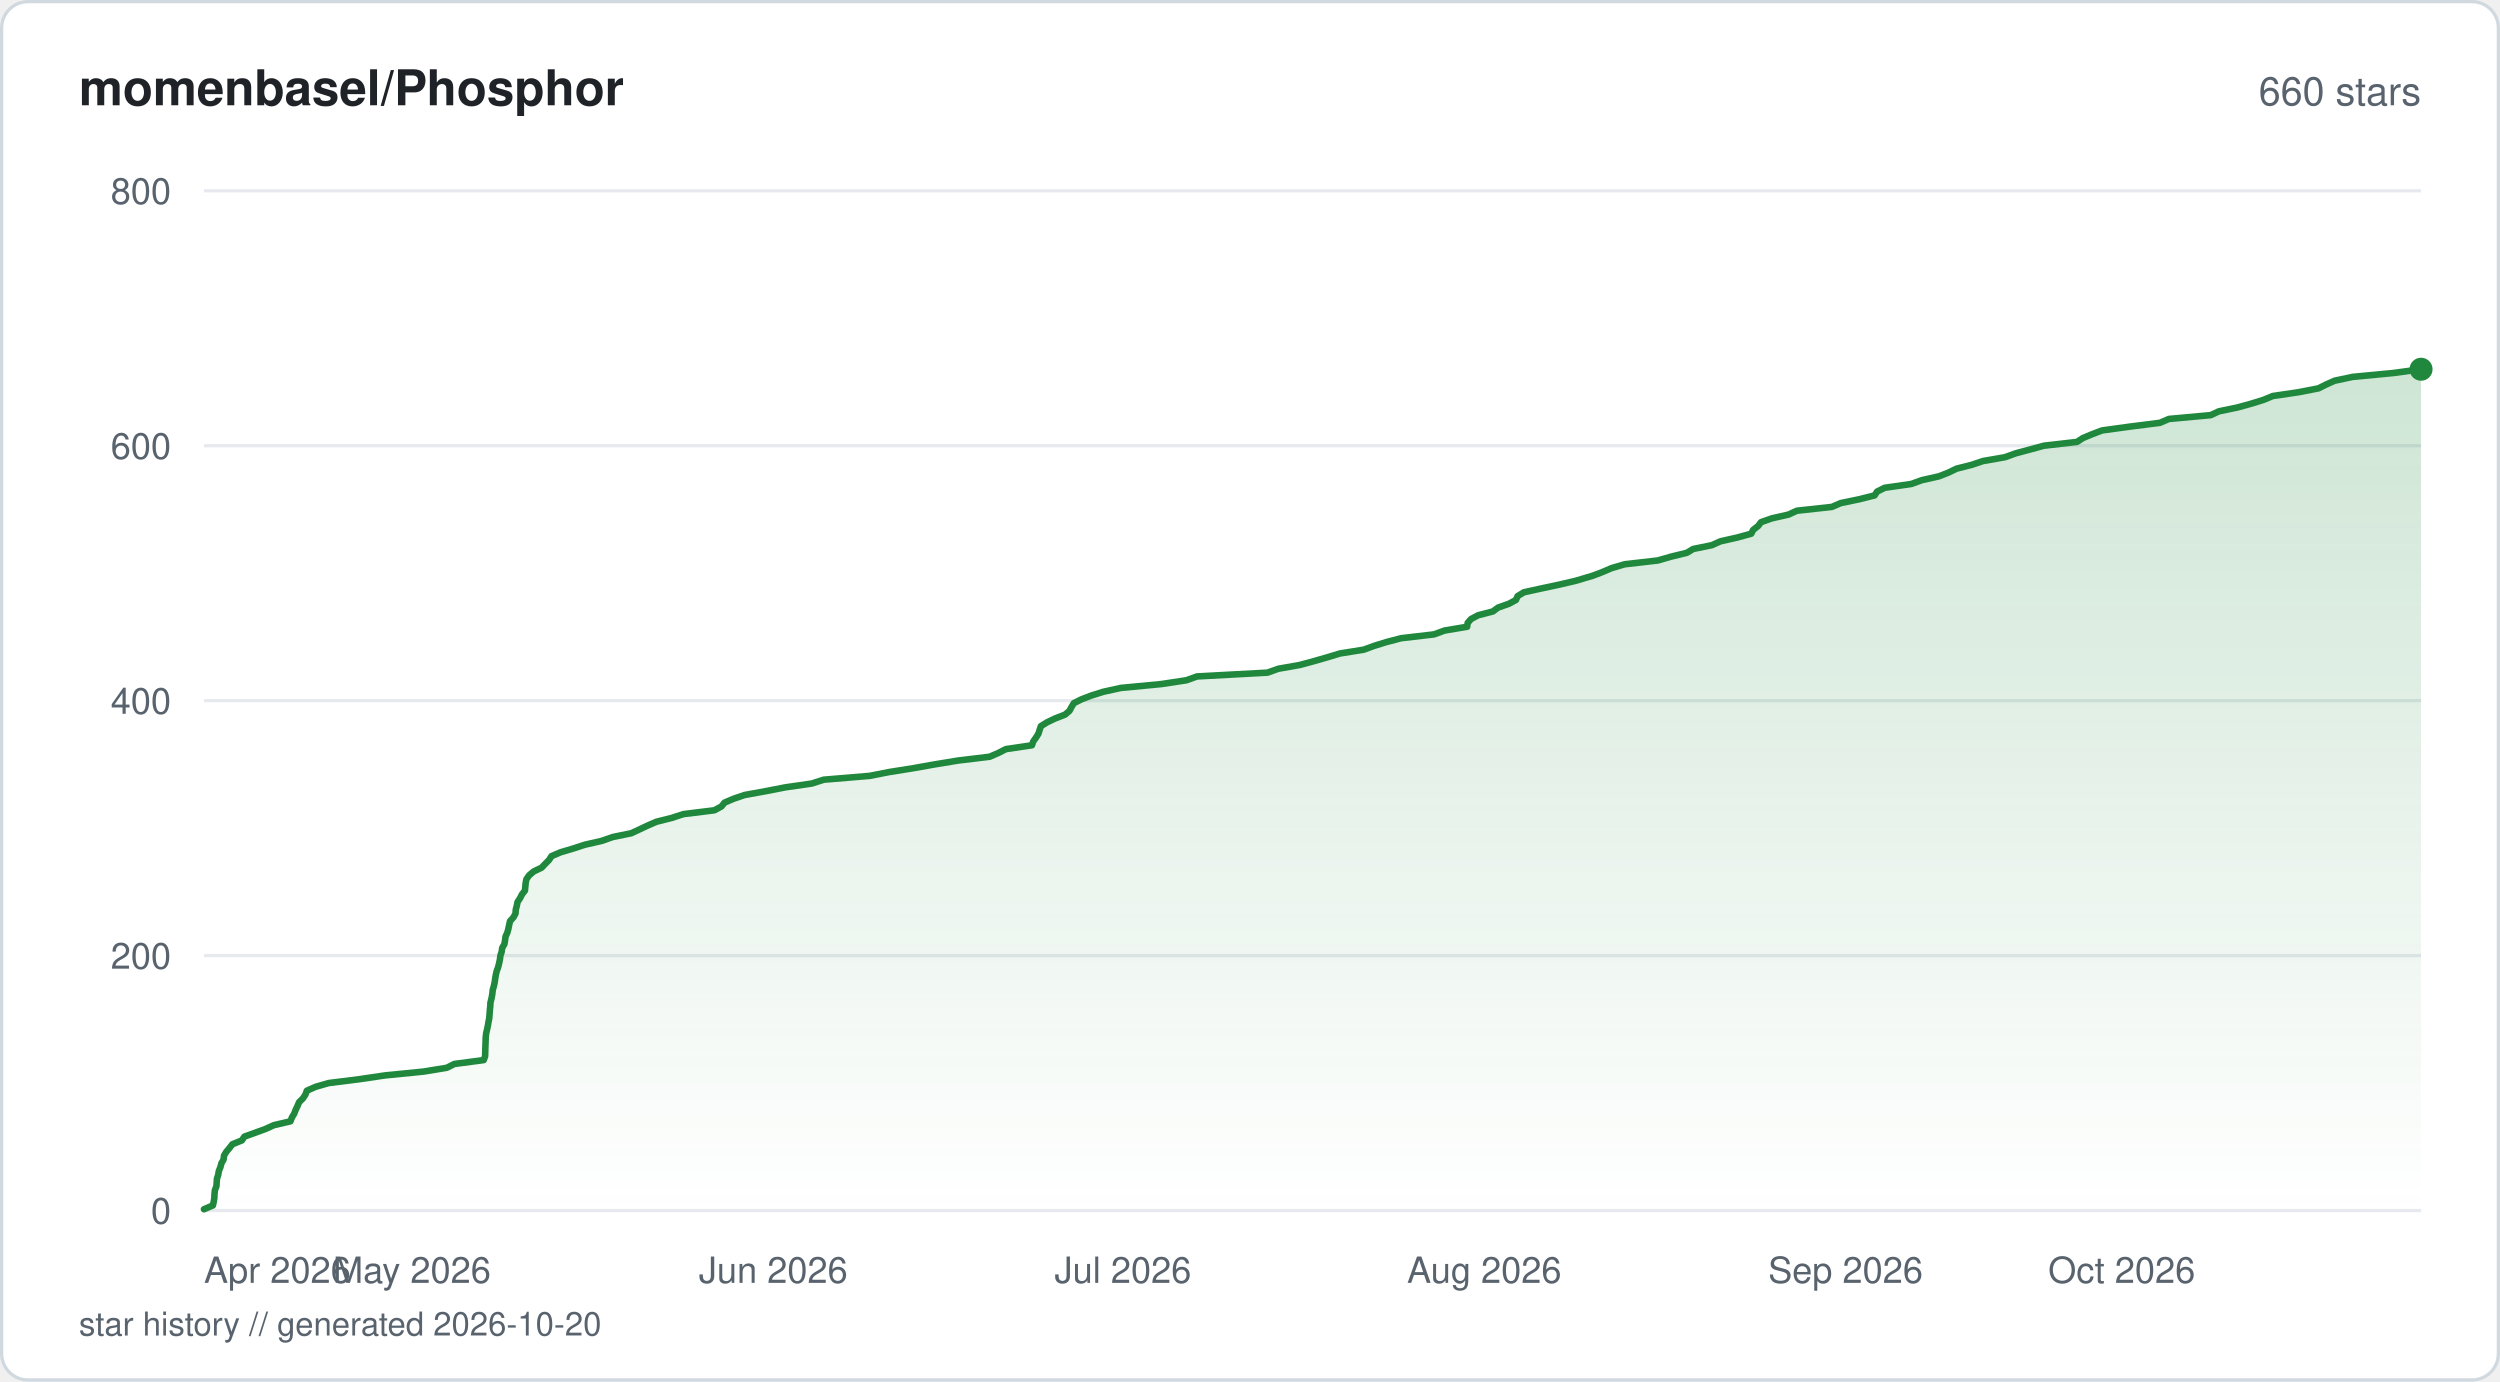
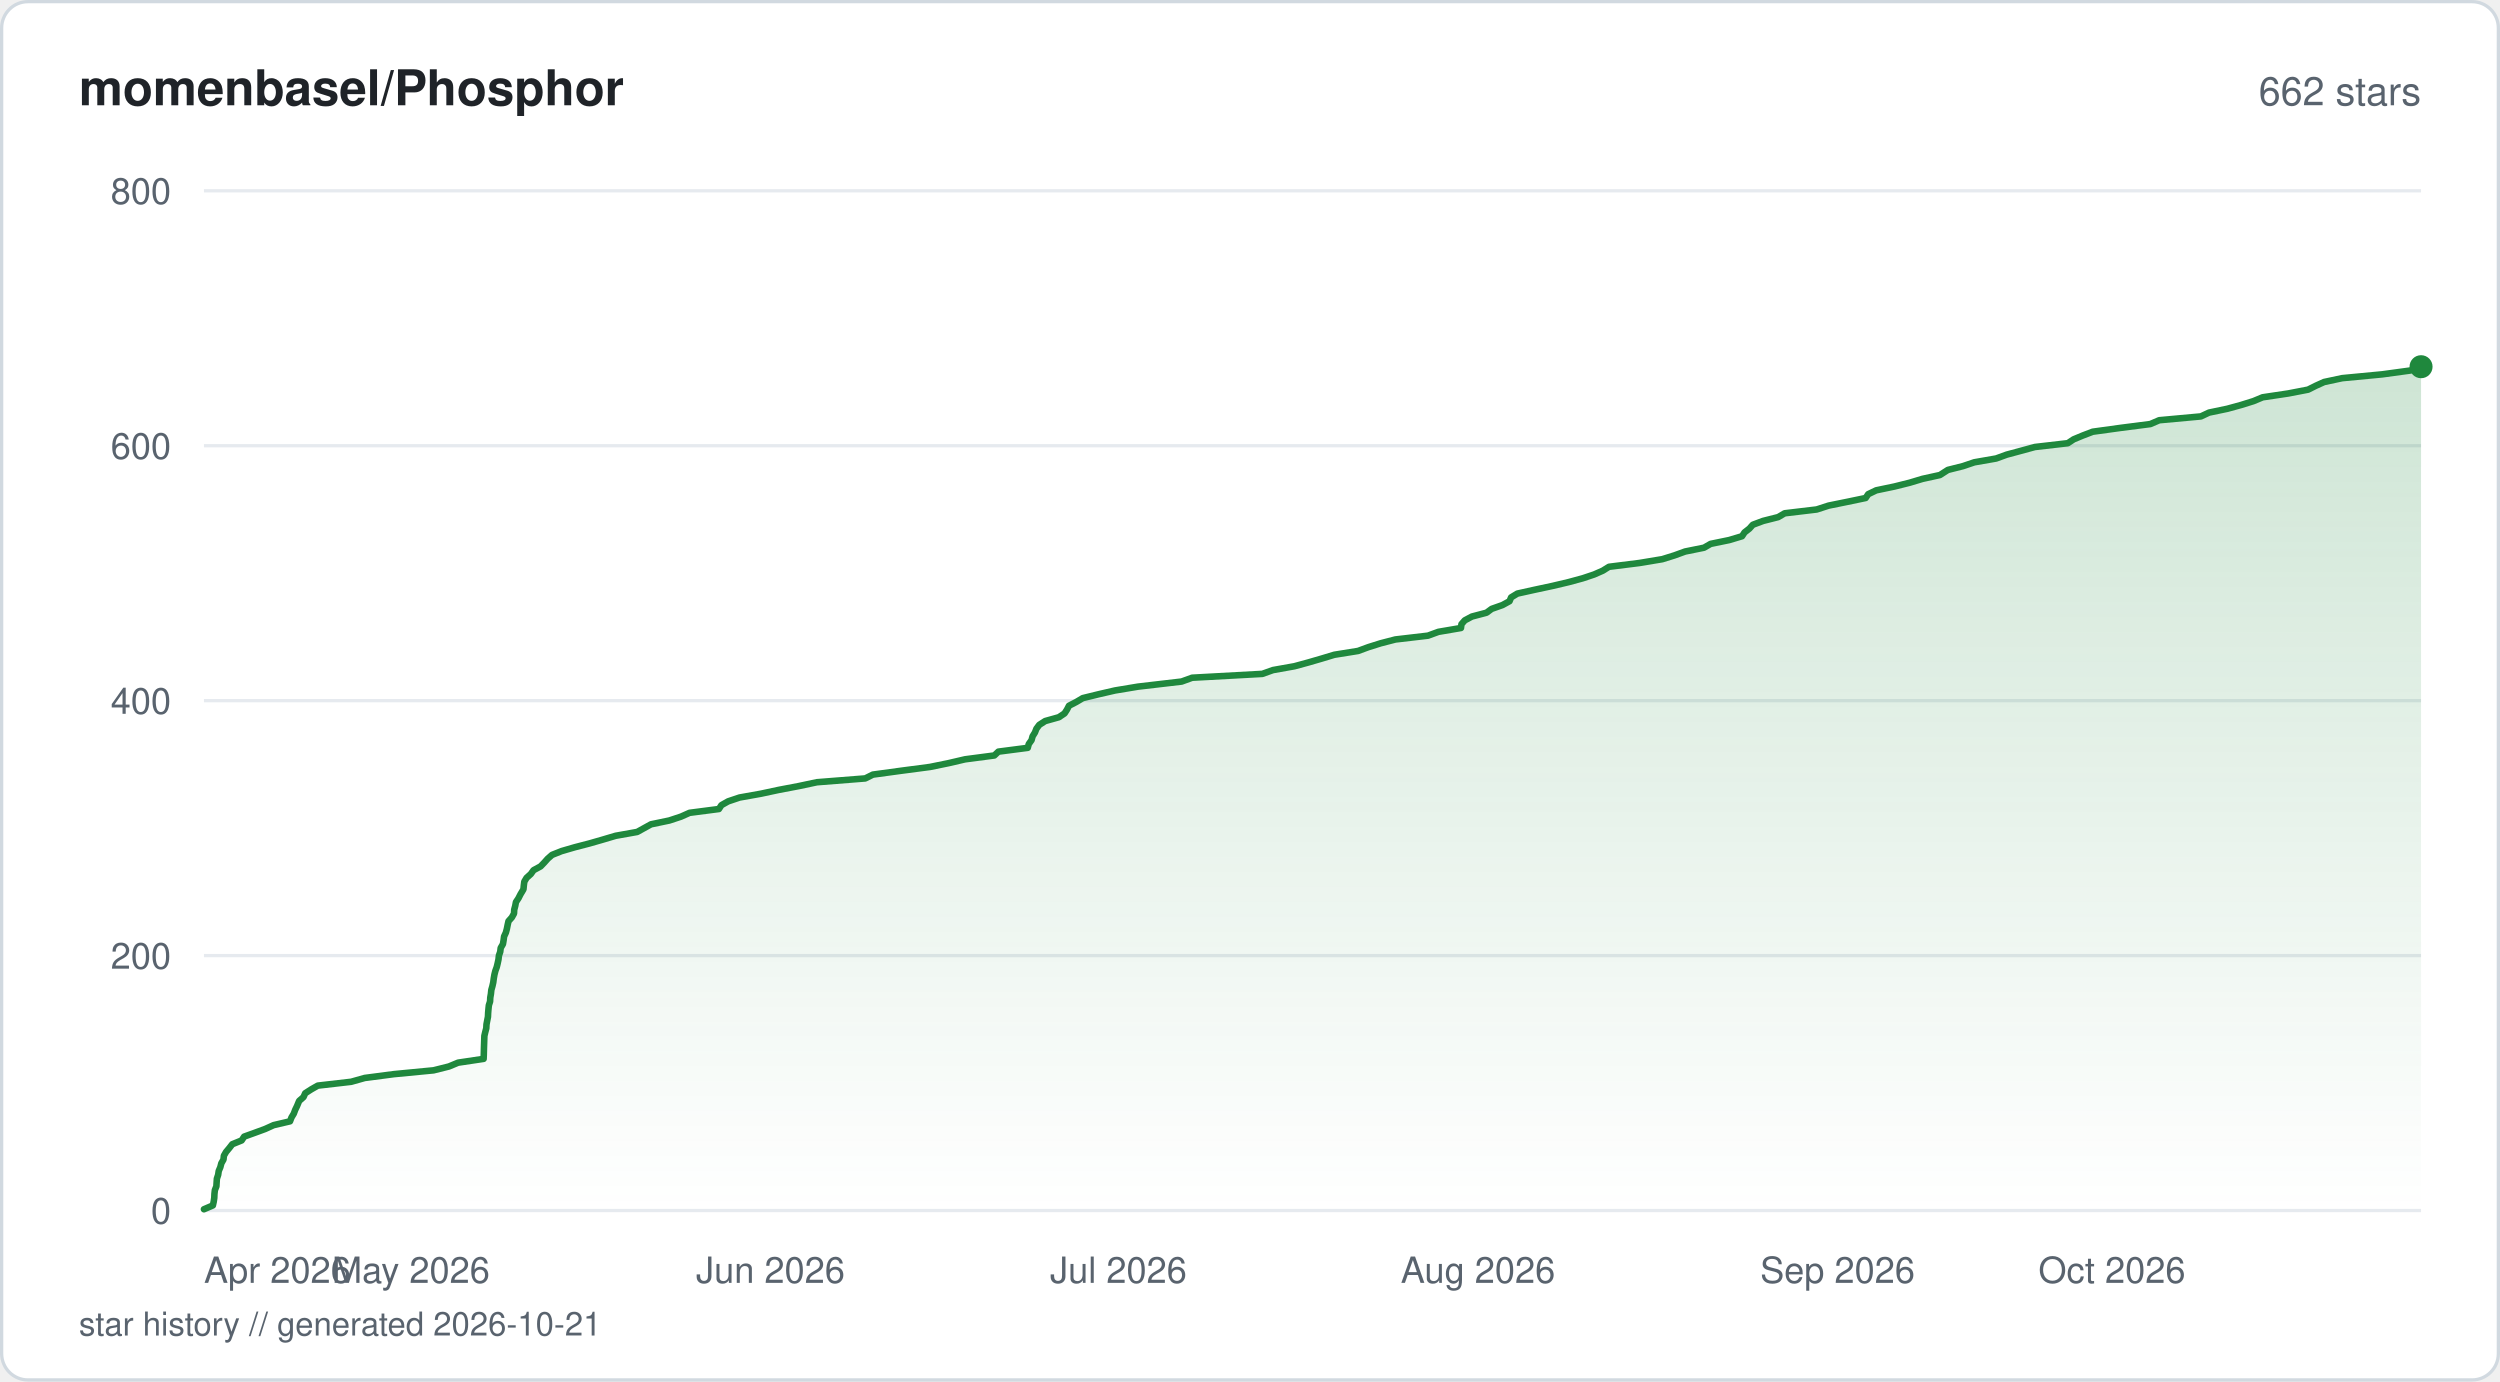
<svg xmlns="http://www.w3.org/2000/svg" viewBox="0 0 760 420" width="760" height="420" fill="none">
  <defs>
    <linearGradient id="fill-starhistorysvg" x1="0" y1="0" x2="0" y2="1">
      <stop offset="0%" stop-color="#1f883d" stop-opacity="0.22" />
      <stop offset="100%" stop-color="#1f883d" stop-opacity="0" />
    </linearGradient>
  </defs>
  <rect x="0.5" y="0.5" width="759" height="419" rx="8" fill="#ffffff" stroke="#d1d9e0" stroke-width="1" />
  <text x="24" y="32" fill="#1f2328" font-family="-apple-system, BlinkMacSystemFont, 'Segoe UI', Helvetica, Arial, sans-serif" font-size="15" font-weight="600">momenbasel/Phosphor</text>
-   <text x="736" y="32" fill="#59636e" font-family="-apple-system, BlinkMacSystemFont, 'Segoe UI', Helvetica, Arial, sans-serif" font-size="12" text-anchor="end">660 stars</text>
+   <text x="736" y="32" fill="#59636e" font-family="-apple-system, BlinkMacSystemFont, 'Segoe UI', Helvetica, Arial, sans-serif" font-size="12" text-anchor="end">662 stars</text>
  <line x1="62" y1="368" x2="736" y2="368" stroke="#e6eaef" stroke-width="1" />
  <text x="52" y="372" fill="#59636e" font-family="-apple-system, BlinkMacSystemFont, 'Segoe UI', Helvetica, Arial, sans-serif" font-size="11" text-anchor="end">0</text>
  <line x1="62" y1="290.5" x2="736" y2="290.5" stroke="#e6eaef" stroke-width="1" />
  <text x="52" y="294.5" fill="#59636e" font-family="-apple-system, BlinkMacSystemFont, 'Segoe UI', Helvetica, Arial, sans-serif" font-size="11" text-anchor="end">200</text>
  <line x1="62" y1="213" x2="736" y2="213" stroke="#e6eaef" stroke-width="1" />
  <text x="52" y="217" fill="#59636e" font-family="-apple-system, BlinkMacSystemFont, 'Segoe UI', Helvetica, Arial, sans-serif" font-size="11" text-anchor="end">400</text>
  <line x1="62" y1="135.5" x2="736" y2="135.5" stroke="#e6eaef" stroke-width="1" />
  <text x="52" y="139.5" fill="#59636e" font-family="-apple-system, BlinkMacSystemFont, 'Segoe UI', Helvetica, Arial, sans-serif" font-size="11" text-anchor="end">600</text>
  <line x1="62" y1="58" x2="736" y2="58" stroke="#e6eaef" stroke-width="1" />
  <text x="52" y="62" fill="#59636e" font-family="-apple-system, BlinkMacSystemFont, 'Segoe UI', Helvetica, Arial, sans-serif" font-size="11" text-anchor="end">800</text>
-   <path d="M62 367.61 L64.72 366.45 L64.98 365.29 L65.16 364.13 L65.21 362.96 L65.33 361.8 L65.79 360.64 L65.87 359.48 L65.95 358.31 L66.34 357.15 L66.52 355.99 L67 354.83 L67.3 353.66 L67.97 352.5 L68.09 351.34 L68.77 350.18 L69.75 349.01 L70.65 347.85 L73.52 346.69 L74.3 345.53 L77.56 344.36 L80.72 343.2 L83.29 342.04 L88.29 340.88 L88.74 339.71 L89.44 338.55 L89.88 337.39 L90.44 336.23 L90.92 335.06 L92.1 333.9 L92.86 332.74 L93.28 331.58 L95.9 330.41 L99.9 329.25 L109.15 328.09 L117.02 326.93 L128.76 325.76 L135.84 324.6 L138.13 323.44 L147.04 322.27 L147.47 321.11 L147.51 319.95 L147.54 318.79 L147.58 317.63 L147.62 316.46 L147.66 315.3 L147.79 314.14 L148.06 312.98 L148.31 311.81 L148.5 310.65 L148.74 309.49 L148.82 308.33 L148.91 307.16 L149.03 306 L149.09 304.84 L149.47 303.29 L149.67 302.13 L149.79 300.96 L150.12 299.8 L150.38 298.64 L150.54 297.48 L150.74 296.31 L151.02 295.15 L151.45 293.99 L151.73 292.83 L151.98 291.66 L152.12 290.5 L152.51 289.34 L152.66 288.18 L153.34 287.01 L153.54 285.85 L153.69 284.69 L154.23 283.52 L154.54 282.36 L154.78 281.2 L155.04 280.04 L156.08 278.88 L156.72 277.71 L156.79 276.55 L157.1 275.39 L157.32 274.23 L158.09 273.06 L158.68 271.9 L159.58 270.74 L159.69 269.58 L159.8 268.41 L160.04 267.25 L160.86 266.09 L162.23 264.93 L164.66 263.76 L165.76 262.6 L166.91 261.44 L167.66 260.27 L170.37 259.11 L174.26 257.95 L177.82 256.79 L182.92 255.63 L186.25 254.46 L191.91 253.3 L194.41 252.14 L196.87 250.98 L199.56 249.81 L204.2 248.65 L207.74 247.49 L217.15 246.33 L219.33 245.16 L220.25 244 L222.96 242.84 L226.35 241.68 L232.8 240.51 L238.77 239.35 L246.79 238.19 L250.4 237.03 L264.41 235.86 L270.32 234.7 L277.6 233.54 L284.12 232.38 L291.22 231.21 L300.85 230.05 L303.53 228.89 L305.81 227.73 L313.72 226.56 L314.1 225.4 L314.93 224.24 L315.67 223.08 L316.04 221.91 L316.43 220.75 L318.3 219.59 L320.71 218.43 L323.75 217.26 L325.12 216.1 L325.74 214.94 L326.42 213.78 L328.73 212.61 L331.76 211.45 L335.45 210.29 L340.74 209.13 L353 207.96 L360.68 206.8 L363.89 205.64 L385.32 204.48 L388.59 203.31 L395.15 202.15 L399.43 200.99 L403.47 199.83 L407.33 198.66 L414.58 197.5 L417.75 196.34 L421.48 195.18 L425.99 194.01 L435.95 192.85 L439.13 191.69 L446.01 190.53 L446.17 189.36 L447.18 188.2 L449.36 187.04 L453.83 185.88 L455.4 184.71 L458.7 183.55 L460.85 182.39 L461.34 181.23 L463.25 180.06 L468.52 178.9 L473.95 177.74 L478.94 176.58 L484.2 175.02 L487.24 173.86 L489.93 172.7 L493.91 171.54 L503.98 170.38 L508.05 169.21 L512.81 168.05 L514.72 166.89 L520.42 165.73 L523.02 164.56 L528.15 163.4 L532.38 162.24 L532.97 161.08 L534.46 159.91 L535.34 158.75 L538.6 157.59 L543.71 156.43 L546.25 155.26 L556.9 154.1 L559.58 152.94 L565.18 151.78 L569.87 150.61 L570.63 149.45 L572.94 148.29 L581.02 147.13 L584.27 145.96 L589.45 144.8 L592.39 143.64 L594.77 142.48 L599.4 141.31 L602.85 140.15 L609.51 138.99 L612.75 137.82 L617.08 136.66 L621.34 135.5 L631.41 134.34 L633.18 133.18 L635.98 132.01 L639.04 130.85 L647.5 129.69 L656.63 128.53 L659.34 127.36 L672.07 126.2 L674.54 125.04 L680.16 123.88 L684.39 122.71 L688.13 121.55 L690.92 120.39 L698.77 119.23 L704.81 118.06 L707.13 116.9 L709.71 115.74 L715.24 114.57 L727.45 113.41 L736 112.25 L736 368 L62 368 Z" fill="url(#fill-starhistorysvg)" />
-   <path d="M62 367.61 L64.72 366.45 L64.98 365.29 L65.16 364.13 L65.21 362.96 L65.33 361.8 L65.79 360.64 L65.87 359.48 L65.95 358.31 L66.34 357.15 L66.52 355.99 L67 354.83 L67.3 353.66 L67.97 352.5 L68.09 351.34 L68.77 350.18 L69.75 349.01 L70.65 347.85 L73.52 346.69 L74.3 345.53 L77.56 344.36 L80.72 343.2 L83.29 342.04 L88.29 340.88 L88.74 339.71 L89.44 338.55 L89.88 337.39 L90.44 336.23 L90.92 335.06 L92.1 333.9 L92.86 332.74 L93.28 331.58 L95.9 330.41 L99.9 329.25 L109.15 328.09 L117.02 326.93 L128.76 325.76 L135.84 324.6 L138.13 323.44 L147.04 322.27 L147.47 321.11 L147.51 319.95 L147.54 318.79 L147.58 317.63 L147.62 316.46 L147.66 315.3 L147.79 314.14 L148.06 312.98 L148.31 311.81 L148.5 310.65 L148.74 309.49 L148.82 308.33 L148.91 307.16 L149.03 306 L149.09 304.84 L149.47 303.29 L149.67 302.13 L149.79 300.96 L150.12 299.8 L150.38 298.64 L150.54 297.48 L150.74 296.31 L151.02 295.15 L151.45 293.99 L151.73 292.83 L151.98 291.66 L152.12 290.5 L152.51 289.34 L152.66 288.18 L153.34 287.01 L153.54 285.85 L153.69 284.69 L154.23 283.52 L154.54 282.36 L154.78 281.2 L155.04 280.04 L156.08 278.88 L156.72 277.71 L156.79 276.55 L157.1 275.39 L157.32 274.23 L158.09 273.06 L158.68 271.9 L159.58 270.74 L159.69 269.58 L159.8 268.41 L160.04 267.25 L160.86 266.09 L162.23 264.93 L164.66 263.76 L165.76 262.6 L166.91 261.44 L167.66 260.27 L170.37 259.11 L174.26 257.95 L177.82 256.79 L182.92 255.63 L186.25 254.46 L191.91 253.3 L194.41 252.14 L196.87 250.98 L199.56 249.81 L204.2 248.65 L207.74 247.49 L217.15 246.33 L219.33 245.16 L220.25 244 L222.96 242.84 L226.35 241.68 L232.8 240.51 L238.77 239.35 L246.79 238.19 L250.4 237.03 L264.41 235.86 L270.32 234.7 L277.6 233.54 L284.12 232.38 L291.22 231.21 L300.85 230.05 L303.53 228.89 L305.81 227.73 L313.72 226.56 L314.1 225.4 L314.93 224.24 L315.67 223.08 L316.04 221.91 L316.43 220.75 L318.3 219.59 L320.71 218.43 L323.75 217.26 L325.12 216.1 L325.74 214.94 L326.42 213.78 L328.73 212.61 L331.76 211.45 L335.45 210.29 L340.74 209.13 L353 207.96 L360.68 206.8 L363.89 205.64 L385.32 204.48 L388.59 203.31 L395.15 202.15 L399.43 200.99 L403.47 199.83 L407.33 198.66 L414.58 197.5 L417.75 196.34 L421.48 195.18 L425.99 194.01 L435.95 192.85 L439.13 191.69 L446.01 190.53 L446.17 189.36 L447.18 188.2 L449.36 187.04 L453.83 185.88 L455.4 184.71 L458.7 183.55 L460.85 182.39 L461.34 181.23 L463.25 180.06 L468.52 178.9 L473.95 177.74 L478.94 176.58 L484.2 175.02 L487.24 173.86 L489.93 172.7 L493.91 171.54 L503.98 170.38 L508.05 169.21 L512.81 168.05 L514.72 166.89 L520.42 165.73 L523.02 164.56 L528.15 163.4 L532.38 162.24 L532.97 161.08 L534.46 159.91 L535.34 158.75 L538.6 157.59 L543.71 156.43 L546.25 155.26 L556.9 154.1 L559.58 152.94 L565.18 151.78 L569.87 150.61 L570.63 149.45 L572.94 148.29 L581.02 147.13 L584.27 145.96 L589.45 144.8 L592.39 143.64 L594.77 142.48 L599.4 141.31 L602.85 140.15 L609.51 138.99 L612.75 137.82 L617.08 136.66 L621.34 135.5 L631.41 134.34 L633.18 133.18 L635.98 132.01 L639.04 130.85 L647.5 129.69 L656.63 128.53 L659.34 127.36 L672.07 126.2 L674.54 125.04 L680.16 123.88 L684.39 122.71 L688.13 121.55 L690.92 120.39 L698.77 119.23 L704.81 118.06 L707.13 116.9 L709.71 115.74 L715.24 114.57 L727.45 113.41 L736 112.25" stroke="#1f883d" stroke-width="2" stroke-linejoin="round" stroke-linecap="round" fill="none" />
-   <circle cx="736" cy="112.25" r="3.5" fill="#1f883d" />
+   <path d="M62 367.61 L64.71 366.45 L64.97 365.29 L65.14 364.13 L65.19 362.96 L65.32 361.8 L65.78 360.64 L65.85 359.48 L65.93 358.31 L66.32 357.15 L66.49 355.99 L66.98 354.83 L67.28 353.66 L67.94 352.5 L68.06 351.34 L68.73 350.18 L69.71 349.01 L70.61 347.85 L73.46 346.69 L74.23 345.53 L77.48 344.36 L80.63 343.2 L83.19 342.04 L88.16 340.88 L88.61 339.71 L89.31 338.55 L89.74 337.39 L90.3 336.23 L90.94 334.68 L92.27 333.51 L92.78 332.35 L94.58 331.19 L96.61 330.03 L106.76 328.86 L110.88 327.7 L119.74 326.54 L131.81 325.38 L136.48 324.21 L139.27 323.05 L147.02 321.89 L147.07 320.73 L147.1 319.56 L147.13 318.4 L147.17 317.24 L147.21 316.08 L147.25 314.91 L147.52 313.75 L147.83 312.59 L147.89 311.43 L148.11 310.26 L148.34 309.1 L148.39 307.94 L148.49 306.77 L148.61 305.61 L148.98 304.45 L149.04 303.29 L149.24 302.13 L149.36 300.96 L149.69 299.8 L149.95 298.64 L150.1 297.48 L150.3 296.31 L150.59 295.15 L151.01 293.99 L151.29 292.83 L151.54 291.66 L151.67 290.5 L152.07 289.34 L152.21 288.18 L152.89 287.01 L153.09 285.85 L153.24 284.69 L153.78 283.52 L154.09 282.36 L154.32 281.2 L154.58 280.04 L155.61 278.88 L156.26 277.71 L156.32 276.55 L156.63 275.39 L156.85 274.23 L157.62 273.06 L158.21 271.9 L159.13 270.35 L159.24 269.19 L159.39 268.02 L160.08 266.86 L161.37 265.7 L162.2 264.54 L164.34 263.38 L165.47 262.21 L166.5 261.05 L167.82 259.89 L170.73 258.73 L174.76 257.56 L179.22 256.4 L183.25 255.24 L187.16 254.08 L193.71 252.91 L195.81 251.75 L197.91 250.59 L203.48 249.43 L207.02 248.26 L209.62 247.1 L218.55 245.94 L219.31 244.77 L221.37 243.61 L224.82 242.45 L231.31 241.29 L236.73 240.13 L242.89 238.96 L248.34 237.8 L263.03 236.64 L265.35 235.48 L273.93 234.31 L282.73 233.15 L288.4 231.99 L293.39 230.83 L302.28 229.66 L303.51 228.5 L312.43 227.34 L312.75 226.18 L313.59 225.01 L313.9 223.85 L314.62 222.69 L315.07 221.53 L315.94 220.36 L317.74 219.2 L321.88 218.04 L323.62 216.88 L324.37 215.71 L324.97 214.55 L327.21 213.39 L329.16 212.23 L333.94 211.06 L338.97 209.9 L345.95 208.74 L359.22 207.19 L362.41 206.03 L383.74 204.86 L386.99 203.7 L393.51 202.54 L397.77 201.38 L401.79 200.21 L405.63 199.05 L412.85 197.89 L416 196.73 L419.72 195.56 L424.2 194.4 L434.11 193.24 L437.28 192.08 L444.13 190.91 L444.28 189.75 L445.29 188.59 L447.46 187.43 L451.9 186.26 L453.47 185.1 L456.75 183.94 L458.89 182.77 L459.38 181.61 L461.28 180.45 L466.52 179.29 L471.93 178.13 L476.89 176.96 L481.16 175.8 L484.62 174.64 L487.26 173.48 L489.12 172.31 L498.38 171.15 L505.35 169.99 L509.06 168.83 L512.28 167.66 L518.02 166.5 L520.03 165.34 L525.68 164.18 L529.58 163.01 L530.34 161.85 L531.82 160.69 L532.85 159.53 L535.98 158.36 L540.57 157.2 L542.54 156.04 L552.28 154.88 L555.89 153.71 L561.6 152.55 L567.16 151.39 L567.94 150.23 L570.37 149.06 L575.92 147.9 L580.56 146.74 L584.45 145.57 L589.74 144.41 L592.15 142.86 L596.76 141.7 L600.19 140.54 L606.83 139.38 L610.04 138.21 L614.35 137.05 L618.6 135.89 L628.62 134.73 L630.38 133.56 L633.16 132.4 L636.2 131.24 L644.63 130.08 L653.71 128.91 L656.41 127.75 L669.07 126.59 L671.54 125.43 L677.13 124.26 L681.34 123.1 L685.06 121.94 L687.84 120.78 L695.65 119.61 L701.66 118.45 L703.97 117.29 L706.53 116.13 L712.03 114.96 L724.19 113.8 L732.69 112.64 L736 111.48 L736 368 L62 368 Z" fill="url(#fill-starhistorysvg)" />
+   <path d="M62 367.61 L64.71 366.45 L64.97 365.29 L65.14 364.13 L65.19 362.96 L65.32 361.8 L65.78 360.64 L65.85 359.48 L65.93 358.31 L66.32 357.15 L66.49 355.99 L66.98 354.83 L67.28 353.66 L67.94 352.5 L68.06 351.34 L68.73 350.18 L69.71 349.01 L70.61 347.85 L73.46 346.69 L74.23 345.53 L77.48 344.36 L80.63 343.2 L83.19 342.04 L88.16 340.88 L88.61 339.71 L89.31 338.55 L89.74 337.39 L90.3 336.23 L90.94 334.68 L92.27 333.51 L92.78 332.35 L94.58 331.19 L96.61 330.03 L106.76 328.86 L110.88 327.7 L119.74 326.54 L131.81 325.38 L136.48 324.21 L139.27 323.05 L147.02 321.89 L147.07 320.73 L147.1 319.56 L147.13 318.4 L147.17 317.24 L147.21 316.08 L147.25 314.91 L147.52 313.75 L147.83 312.59 L147.89 311.43 L148.11 310.26 L148.34 309.1 L148.39 307.94 L148.49 306.77 L148.61 305.61 L148.98 304.45 L149.04 303.29 L149.24 302.13 L149.36 300.96 L149.69 299.8 L149.95 298.64 L150.1 297.48 L150.3 296.31 L150.59 295.15 L151.01 293.99 L151.29 292.83 L151.54 291.66 L151.67 290.5 L152.07 289.34 L152.21 288.18 L152.89 287.01 L153.09 285.85 L153.24 284.69 L153.78 283.52 L154.09 282.36 L154.32 281.2 L154.58 280.04 L155.61 278.88 L156.26 277.71 L156.32 276.55 L156.63 275.39 L156.85 274.23 L157.62 273.06 L158.21 271.9 L159.13 270.35 L159.24 269.19 L159.39 268.02 L160.08 266.86 L161.37 265.7 L162.2 264.54 L164.34 263.38 L165.47 262.21 L166.5 261.05 L167.82 259.89 L170.73 258.73 L174.76 257.56 L179.22 256.4 L183.25 255.24 L187.16 254.08 L193.71 252.91 L195.81 251.75 L197.91 250.59 L203.48 249.43 L207.02 248.26 L209.62 247.1 L218.55 245.94 L219.31 244.77 L221.37 243.61 L224.82 242.45 L231.31 241.29 L236.73 240.13 L242.89 238.96 L248.34 237.8 L263.03 236.64 L265.35 235.48 L273.93 234.31 L282.73 233.15 L288.4 231.99 L293.39 230.83 L302.28 229.66 L303.51 228.5 L312.43 227.34 L312.75 226.18 L313.59 225.01 L313.9 223.85 L314.62 222.69 L315.07 221.53 L315.94 220.36 L317.74 219.2 L321.88 218.04 L323.62 216.88 L324.37 215.71 L324.97 214.55 L327.21 213.39 L329.16 212.23 L333.94 211.06 L338.97 209.9 L345.95 208.74 L359.22 207.19 L362.41 206.03 L383.74 204.86 L386.99 203.7 L393.51 202.54 L397.77 201.38 L401.79 200.21 L405.63 199.05 L412.85 197.89 L416 196.73 L419.72 195.56 L424.2 194.4 L434.11 193.24 L437.28 192.08 L444.13 190.91 L444.28 189.75 L445.29 188.59 L447.46 187.43 L451.9 186.26 L453.47 185.1 L456.75 183.94 L458.89 182.77 L459.38 181.61 L461.28 180.45 L466.52 179.29 L471.93 178.13 L476.89 176.96 L481.16 175.8 L484.62 174.64 L487.26 173.48 L489.12 172.31 L498.38 171.15 L505.35 169.99 L509.06 168.83 L512.28 167.66 L518.02 166.5 L520.03 165.34 L525.68 164.18 L529.58 163.01 L530.34 161.85 L531.82 160.69 L532.85 159.53 L535.98 158.36 L540.57 157.2 L542.54 156.04 L552.28 154.88 L555.89 153.71 L561.6 152.55 L567.16 151.39 L567.94 150.23 L570.37 149.06 L575.92 147.9 L580.56 146.74 L584.45 145.57 L589.74 144.41 L592.15 142.86 L596.76 141.7 L600.19 140.54 L606.83 139.38 L610.04 138.21 L614.35 137.05 L618.6 135.89 L628.62 134.73 L630.38 133.56 L633.16 132.4 L636.2 131.24 L644.63 130.08 L653.71 128.91 L656.41 127.75 L669.07 126.59 L671.54 125.43 L677.13 124.26 L681.34 123.1 L685.06 121.94 L687.84 120.78 L695.65 119.61 L701.66 118.45 L703.97 117.29 L706.53 116.13 L712.03 114.96 L724.19 113.8 L732.69 112.64 L736 111.48" stroke="#1f883d" stroke-width="2" stroke-linejoin="round" stroke-linecap="round" fill="none" />
+   <circle cx="736" cy="111.48" r="3.5" fill="#1f883d" />
  <text x="62" y="390" fill="#59636e" font-family="-apple-system, BlinkMacSystemFont, 'Segoe UI', Helvetica, Arial, sans-serif" font-size="11" text-anchor="start">Apr 2026</text>
-   <text x="125.22" y="390" fill="#59636e" font-family="-apple-system, BlinkMacSystemFont, 'Segoe UI', Helvetica, Arial, sans-serif" font-size="11" text-anchor="middle">May 2026</text>
-   <text x="235.07" y="390" fill="#59636e" font-family="-apple-system, BlinkMacSystemFont, 'Segoe UI', Helvetica, Arial, sans-serif" font-size="11" text-anchor="middle">Jun 2026</text>
-   <text x="341.37" y="390" fill="#59636e" font-family="-apple-system, BlinkMacSystemFont, 'Segoe UI', Helvetica, Arial, sans-serif" font-size="11" text-anchor="middle">Jul 2026</text>
-   <text x="451.21" y="390" fill="#59636e" font-family="-apple-system, BlinkMacSystemFont, 'Segoe UI', Helvetica, Arial, sans-serif" font-size="11" text-anchor="middle">Aug 2026</text>
-   <text x="561.05" y="390" fill="#59636e" font-family="-apple-system, BlinkMacSystemFont, 'Segoe UI', Helvetica, Arial, sans-serif" font-size="11" text-anchor="middle">Sep 2026</text>
-   <text x="667.36" y="390" fill="#59636e" font-family="-apple-system, BlinkMacSystemFont, 'Segoe UI', Helvetica, Arial, sans-serif" font-size="11" text-anchor="end">Oct 2026</text>
-   <text x="24" y="406" fill="#59636e" font-family="-apple-system, BlinkMacSystemFont, 'Segoe UI', Helvetica, Arial, sans-serif" font-size="10">star history // generated 2026-10-20</text>
+   <text x="124.91" y="390" fill="#59636e" font-family="-apple-system, BlinkMacSystemFont, 'Segoe UI', Helvetica, Arial, sans-serif" font-size="11" text-anchor="middle">May 2026</text>
+   <text x="234.22" y="390" fill="#59636e" font-family="-apple-system, BlinkMacSystemFont, 'Segoe UI', Helvetica, Arial, sans-serif" font-size="11" text-anchor="middle">Jun 2026</text>
+   <text x="340" y="390" fill="#59636e" font-family="-apple-system, BlinkMacSystemFont, 'Segoe UI', Helvetica, Arial, sans-serif" font-size="11" text-anchor="middle">Jul 2026</text>
+   <text x="449.3" y="390" fill="#59636e" font-family="-apple-system, BlinkMacSystemFont, 'Segoe UI', Helvetica, Arial, sans-serif" font-size="11" text-anchor="middle">Aug 2026</text>
+   <text x="558.61" y="390" fill="#59636e" font-family="-apple-system, BlinkMacSystemFont, 'Segoe UI', Helvetica, Arial, sans-serif" font-size="11" text-anchor="middle">Sep 2026</text>
+   <text x="664.39" y="390" fill="#59636e" font-family="-apple-system, BlinkMacSystemFont, 'Segoe UI', Helvetica, Arial, sans-serif" font-size="11" text-anchor="end">Oct 2026</text>
+   <text x="24" y="406" fill="#59636e" font-family="-apple-system, BlinkMacSystemFont, 'Segoe UI', Helvetica, Arial, sans-serif" font-size="10">star history // generated 2026-10-21</text>
</svg>
